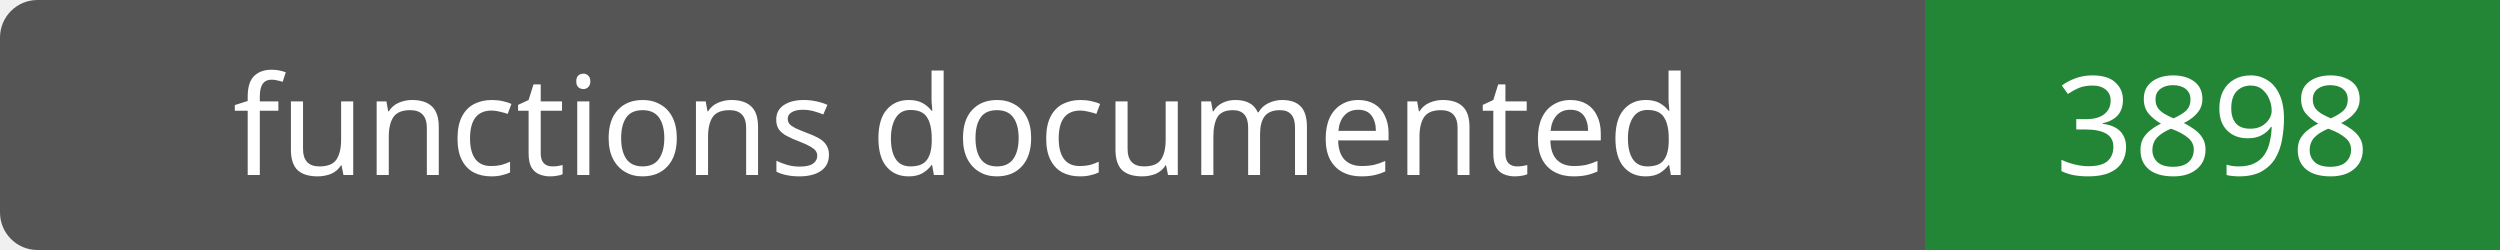
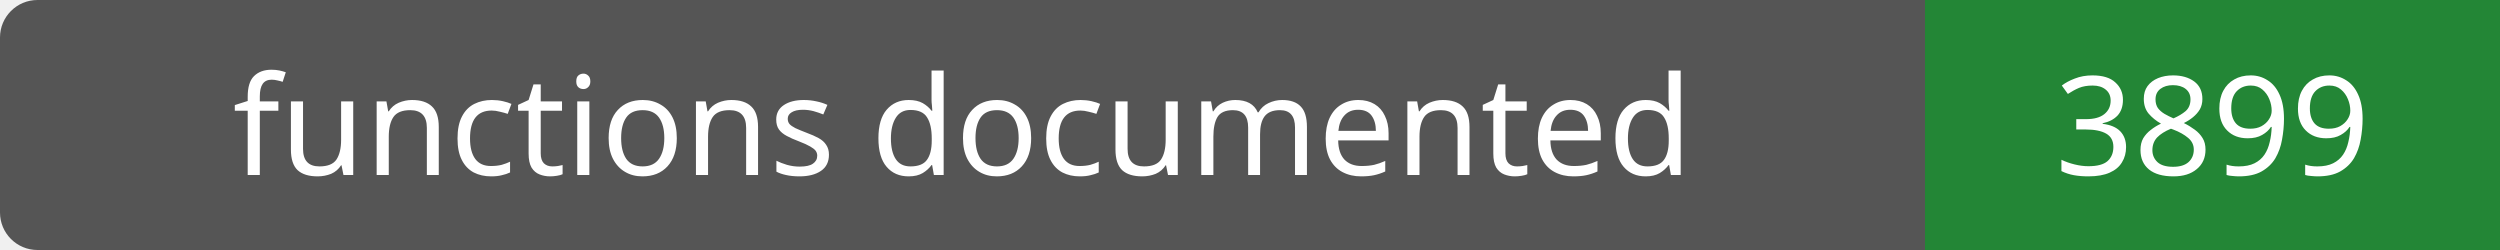
- <svg xmlns="http://www.w3.org/2000/svg" width="200" height="20" role="img" aria-label="functions documented: 3898">
+ <svg xmlns="http://www.w3.org/2000/svg" width="200" height="20" role="img" aria-label="functions documented: 3899">
  <rect width="200" height="20" rx="3" fill="#555" />
  <path fill="#238636" d="M154 0h46v20H154z" />
  <g fill="#fff" text-anchor="middle" font-family="Verdana,sans-serif" font-size="11">
    <text x="77.0" y="14">functions documented</text>
-     <text x="177.0" y="14">3898</text>
+     <text x="177.0" y="14">3899</text>
  </g>
</svg>
